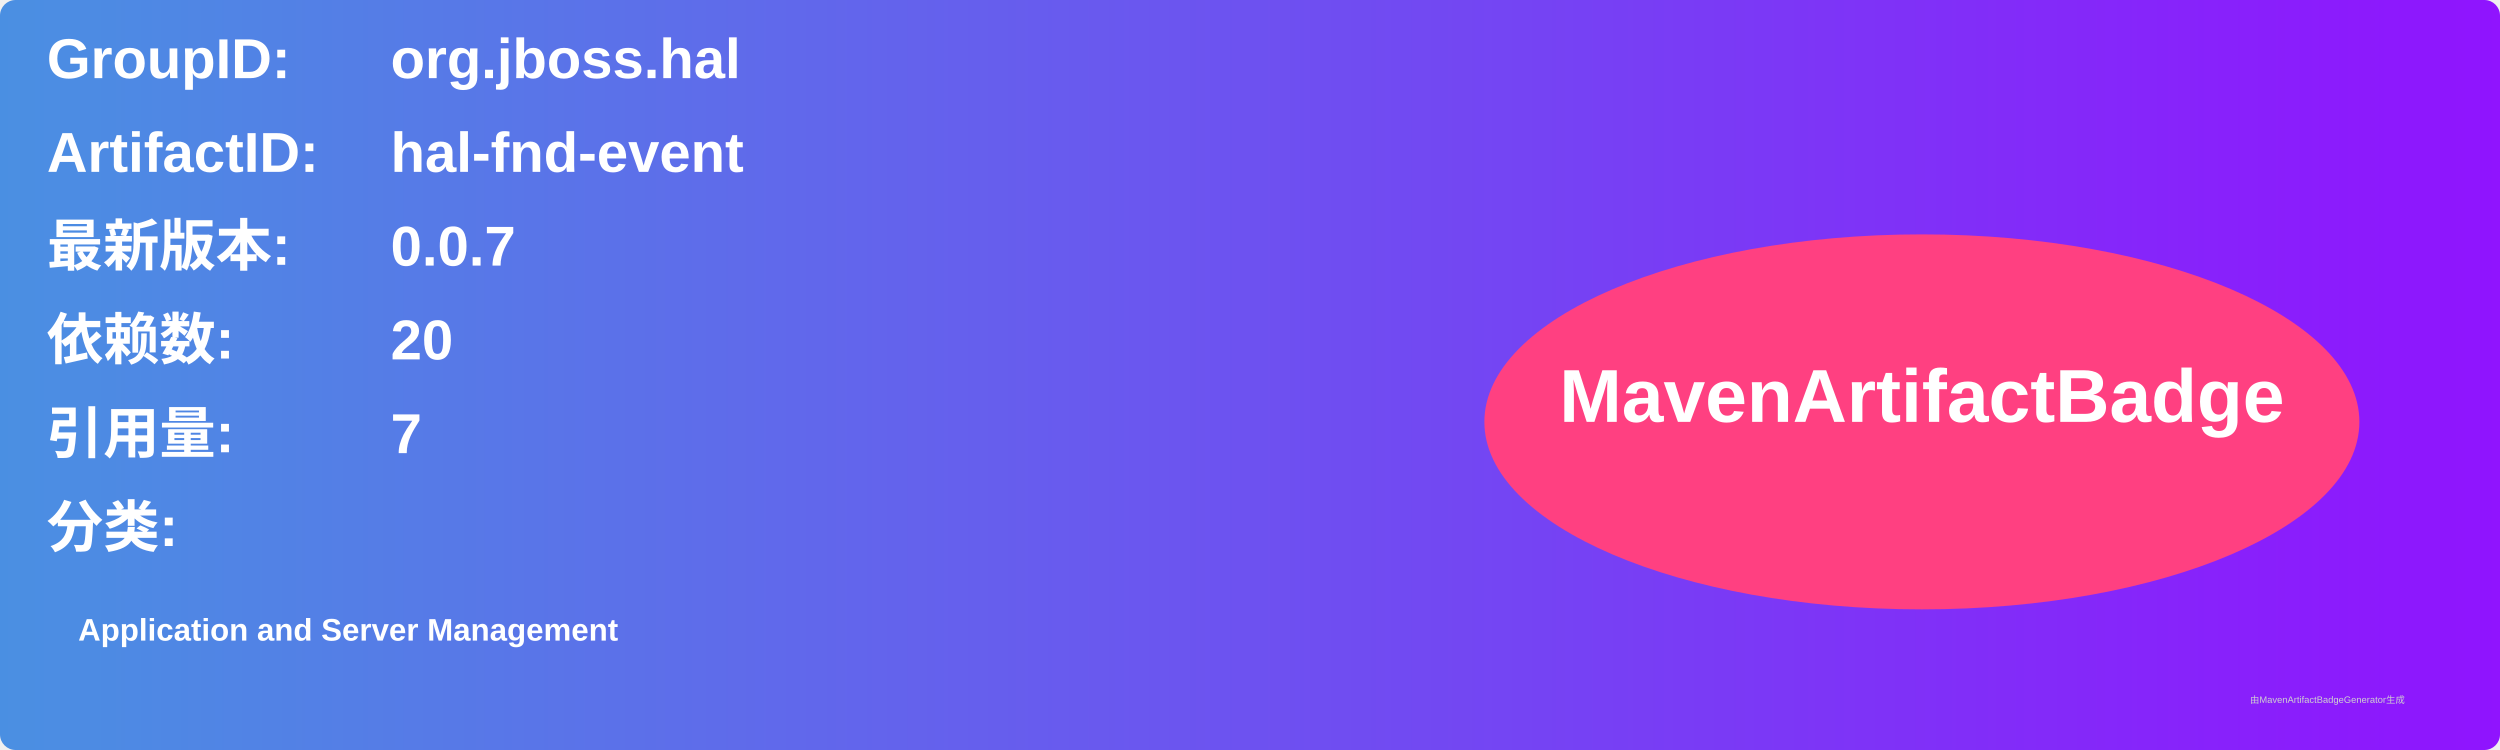
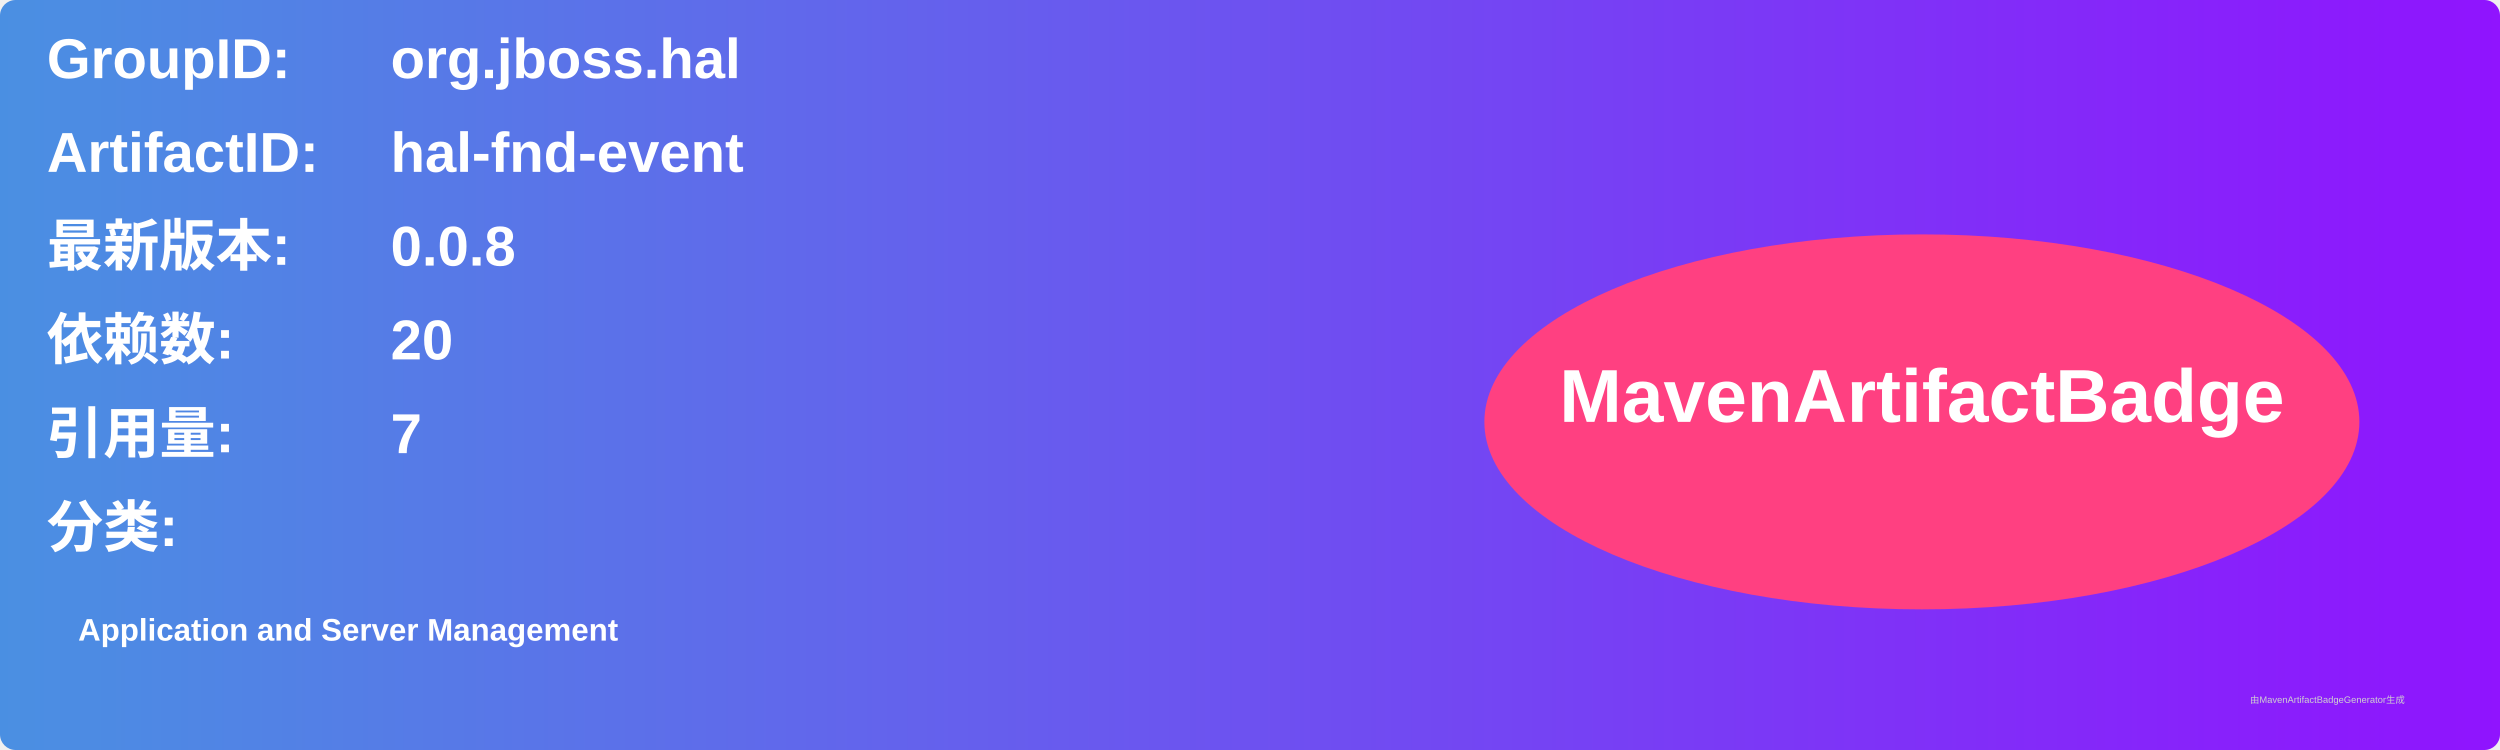
<svg xmlns="http://www.w3.org/2000/svg" width="800" height="240" viewBox="0 0 800 240">
  <linearGradient id="grad" x1="0%" y1="0%" x2="100%" y2="0%">
    <stop offset="0%" stop-color="#4a90e2" />
    <stop offset="100%" stop-color="#9013fe" />
  </linearGradient>
  <rect width="100%" height="100%" rx="5" ry="5" fill="url(#grad)" />
  <g transform="translate(15, 15)">
    <text x="0" y="10" font-family="Arial" font-size="18" fill="white" font-weight="bold" width="260">GroupID:</text>
    <text x="110" y="10" font-family="Arial" font-size="18" fill="white" font-weight="bold" width="460">org.jboss.hal</text>
    <text x="0" y="40" font-family="Arial" font-size="18" fill="white" font-weight="bold" width="260">ArtifactID:</text>
    <text x="110" y="40" font-family="Arial" font-size="18" fill="white" font-weight="bold" width="460">hal-fnd-event</text>
    <text x="0" y="70" font-family="Arial" font-size="18" fill="white" font-weight="bold">最新版本:</text>
    <text x="110" y="70" font-family="Arial" font-size="18" fill="white" font-weight="bold">
-       <tspan font-weight="bold">0.0.7</tspan>
+       <tspan font-weight="bold">0.0.8</tspan>
    </text>
    <text x="0" y="100" font-family="Arial" font-size="18" fill="white" font-weight="bold">依赖数: </text>
    <text x="110" y="100" font-family="Arial" font-size="18" fill="white">
      <tspan font-weight="bold">20</tspan>
    </text>
    <text x="0" y="130" font-family="Arial" font-size="18" fill="white" font-weight="bold">引用量: </text>
    <text x="110" y="130" font-family="Arial" font-size="18" fill="white">
      <tspan font-weight="bold">7</tspan>
    </text>
    <text x="0" y="160" font-family="Arial" font-size="18" fill="white" font-weight="bold">分类:</text>
    <text x="10" y="190" font-family="Arial" font-size="10" fill="white">
      <tspan font-weight="bold">Application and Server Management</tspan>
    </text>
    <ellipse cx="600" cy="120" rx="140" ry="60" fill="#ff4081" />
    <text x="600" y="120" text-anchor="middle" font-family="Arial" font-size="24" fill="white" font-weight="bold">MavenArtifactBadge</text>
  </g>
  <text x="720" y="225" font-family="Arial" font-size="3" fill="#d0d0d0">由MavenArtifactBadgeGenerator生成</text>
</svg>
